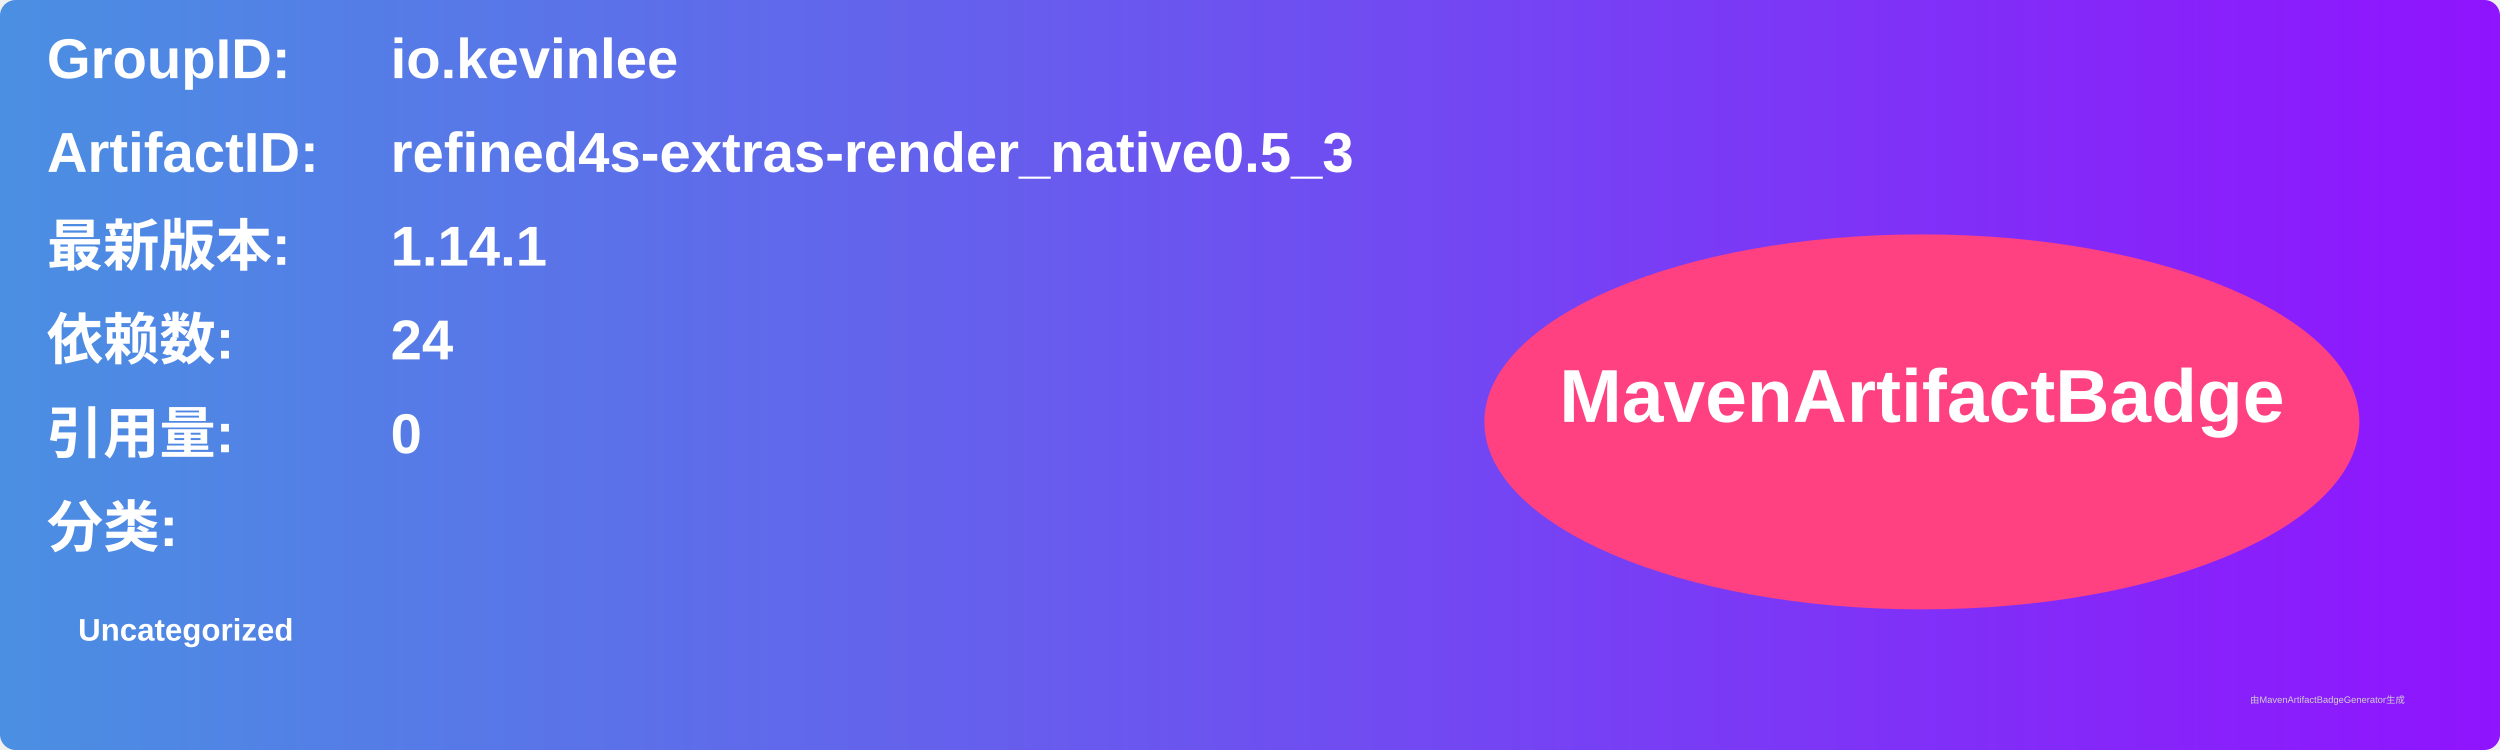
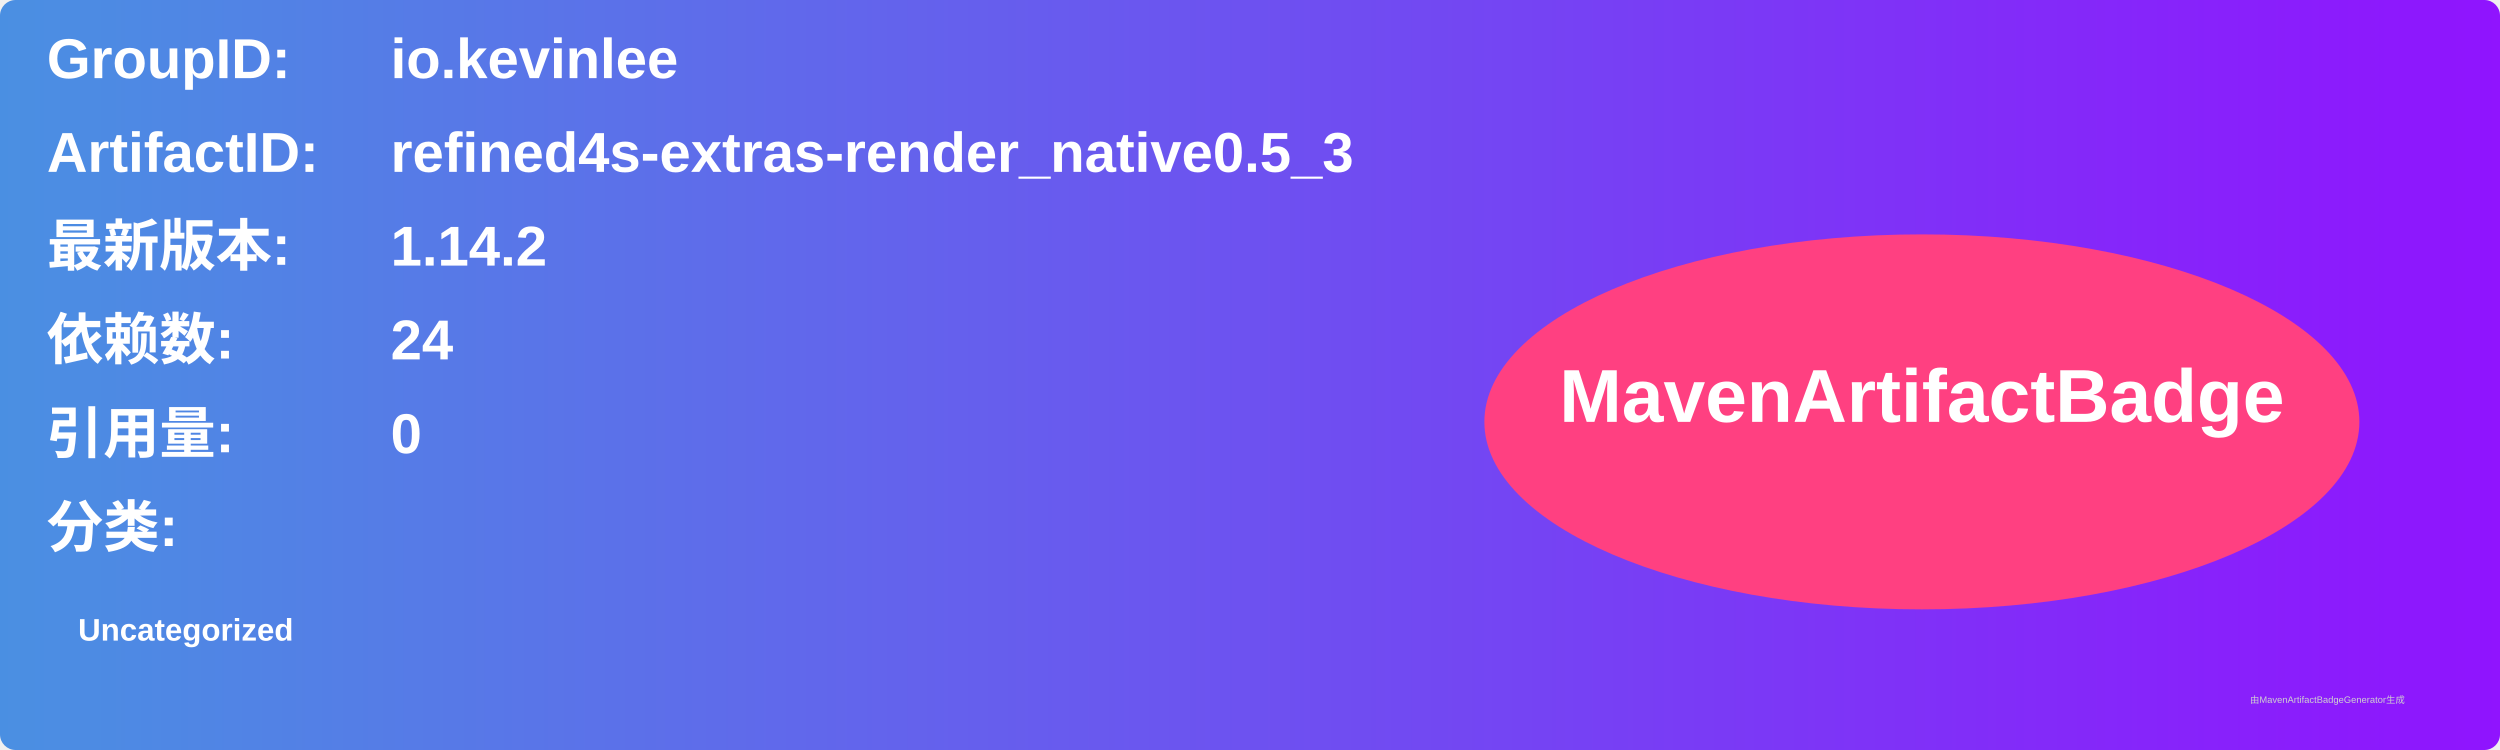
<svg xmlns="http://www.w3.org/2000/svg" width="800" height="240" viewBox="0 0 800 240">
  <linearGradient id="grad" x1="0%" y1="0%" x2="100%" y2="0%">
    <stop offset="0%" stop-color="#4a90e2" />
    <stop offset="100%" stop-color="#9013fe" />
  </linearGradient>
  <rect width="100%" height="100%" rx="5" ry="5" fill="url(#grad)" />
  <g transform="translate(15, 15)">
    <text x="0" y="10" font-family="Arial" font-size="18" fill="white" font-weight="bold" width="260">GroupID:</text>
    <text x="110" y="10" font-family="Arial" font-size="18" fill="white" font-weight="bold" width="460">io.kevinlee</text>
    <text x="0" y="40" font-family="Arial" font-size="18" fill="white" font-weight="bold" width="260">ArtifactID:</text>
    <text x="110" y="40" font-family="Arial" font-size="18" fill="white" font-weight="bold" width="460">refined4s-extras-render_native0.5_3</text>
    <text x="0" y="70" font-family="Arial" font-size="18" fill="white" font-weight="bold">最新版本:</text>
    <text x="110" y="70" font-family="Arial" font-size="18" fill="white" font-weight="bold">
-       <tspan font-weight="bold">1.14.1</tspan>
+       <tspan font-weight="bold">1.14.2</tspan>
    </text>
    <text x="0" y="100" font-family="Arial" font-size="18" fill="white" font-weight="bold">依赖数: </text>
    <text x="110" y="100" font-family="Arial" font-size="18" fill="white">
      <tspan font-weight="bold">24</tspan>
    </text>
    <text x="0" y="130" font-family="Arial" font-size="18" fill="white" font-weight="bold">引用量: </text>
    <text x="110" y="130" font-family="Arial" font-size="18" fill="white">
      <tspan font-weight="bold">0</tspan>
    </text>
    <text x="0" y="160" font-family="Arial" font-size="18" fill="white" font-weight="bold">分类:</text>
    <text x="10" y="190" font-family="Arial" font-size="10" fill="white">
      <tspan font-weight="bold">Uncategorized</tspan>
    </text>
    <ellipse cx="600" cy="120" rx="140" ry="60" fill="#ff4081" />
    <text x="600" y="120" text-anchor="middle" font-family="Arial" font-size="24" fill="white" font-weight="bold">MavenArtifactBadge</text>
  </g>
  <text x="720" y="225" font-family="Arial" font-size="3" fill="#d0d0d0">由MavenArtifactBadgeGenerator生成</text>
</svg>
